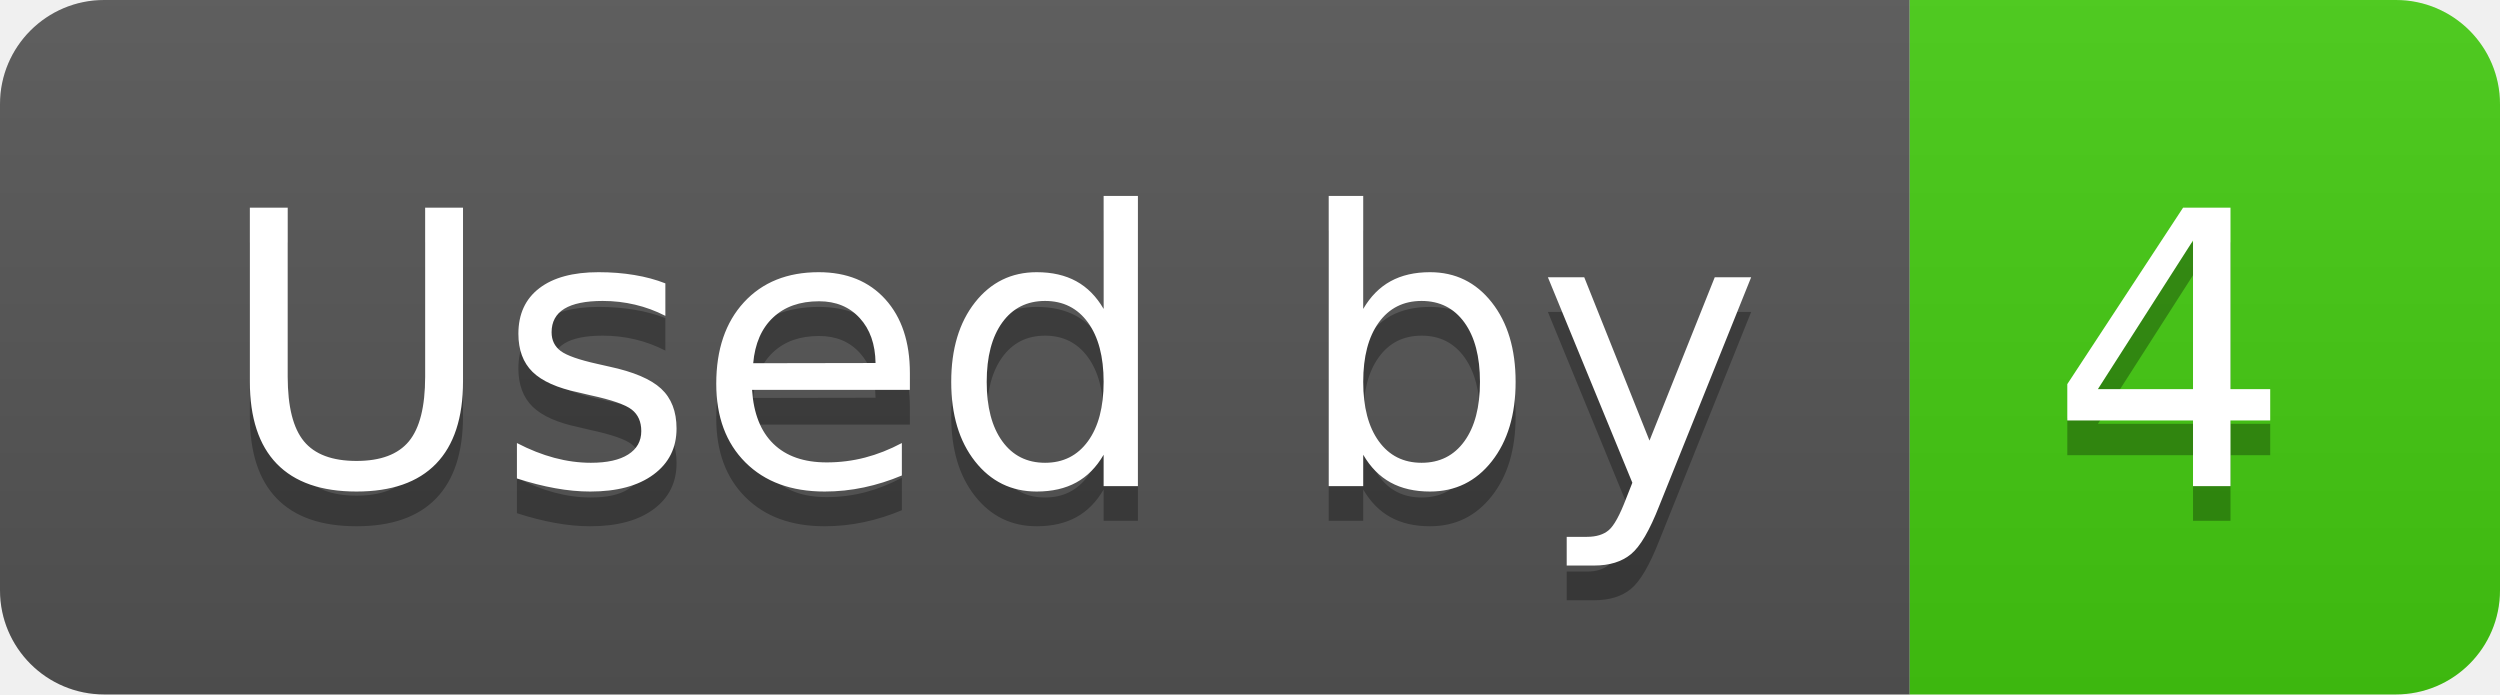
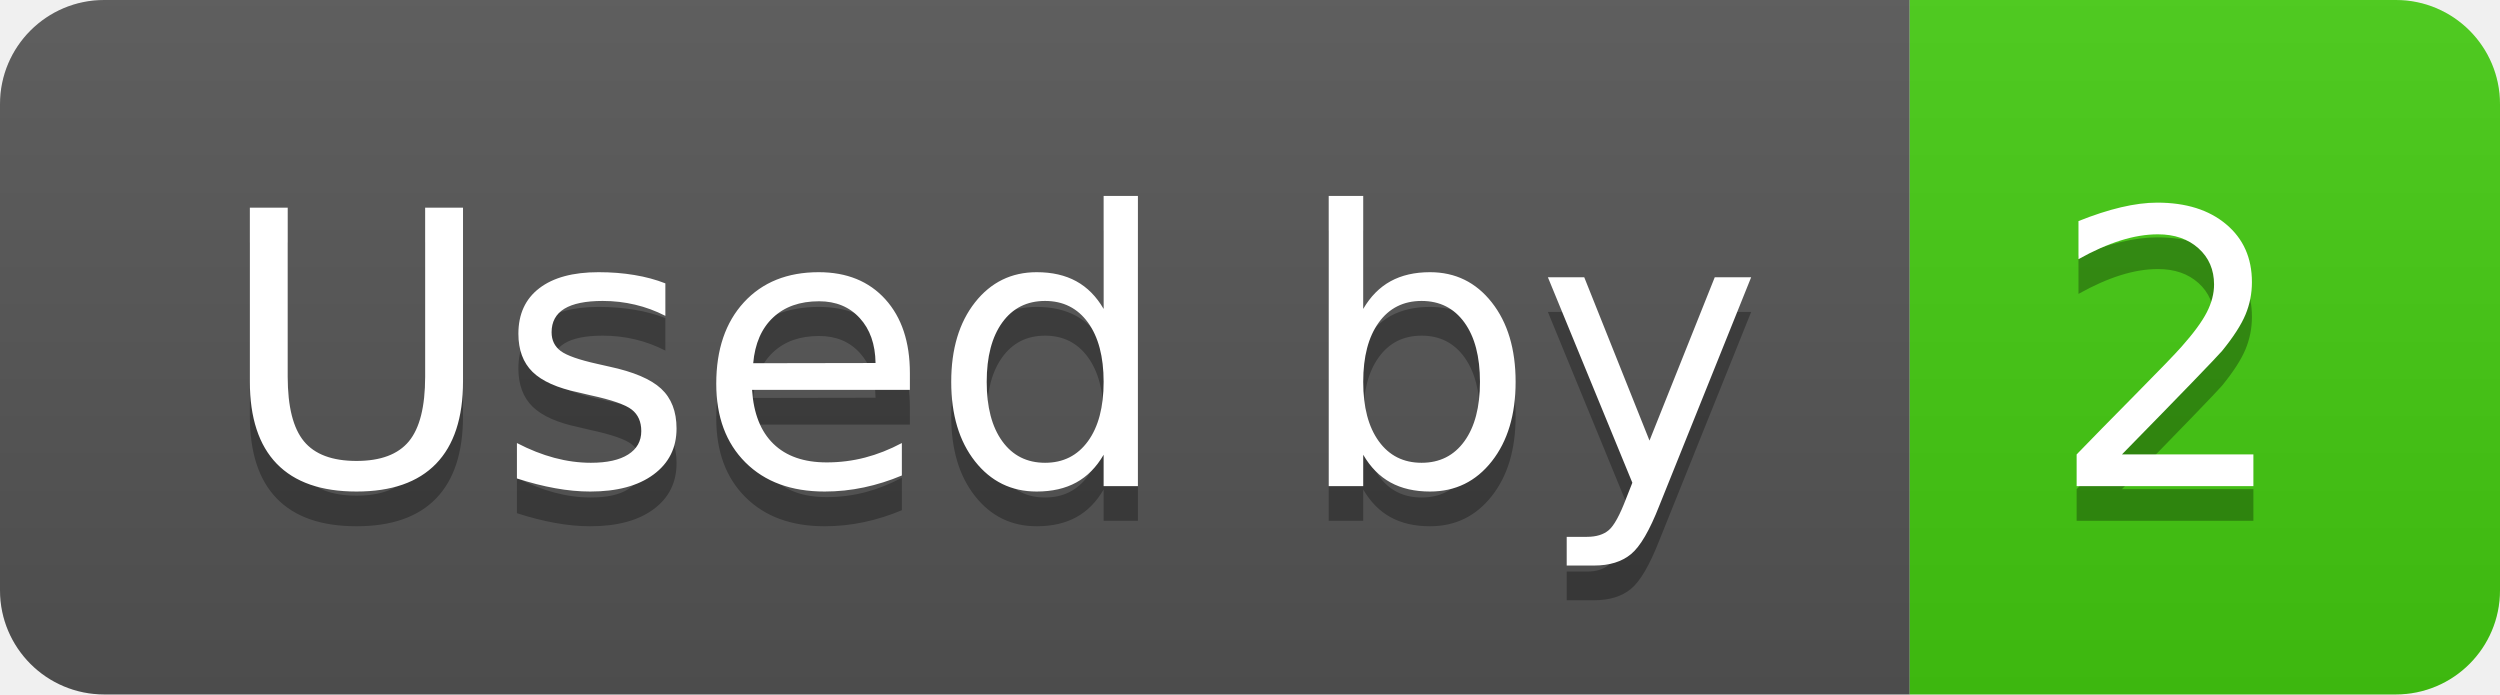
- <svg xmlns="http://www.w3.org/2000/svg" width="72" height="20" role="img" aria-label="Used by: 4">
+ <svg xmlns="http://www.w3.org/2000/svg" width="72" height="20" role="img" aria-label="Used by: 2">
  <linearGradient id="s" x2="0" y2="100%">
    <stop offset="0" stop-color="#bbb" stop-opacity=".1" />
    <stop offset="1" stop-opacity=".1" />
  </linearGradient>
  <clipPath id="r">
    <rect width="72" height="20" rx="3" fill="#fff" />
  </clipPath>
  <g clip-path="url(#r)">
    <rect width="55" height="20" fill="#555" />
    <rect x="55" width="17" height="20" fill="#4c1" />
    <rect width="72" height="20" fill="url(#s)" />
  </g>
  <g fill="#fff" text-anchor="middle" font-family="Verdana,Geneva,DejaVu Sans,sans-serif" text-rendering="geometricPrecision" font-size="110">
    <text aria-hidden="true" x="285" y="150" fill="#010101" fill-opacity=".3" transform="scale(.1)" textLength="450">Used by</text>
    <text x="285" y="140" transform="scale(.1)" fill="#fff" textLength="450">Used by</text>
-     <text aria-hidden="true" x="625" y="150" fill="#010101" fill-opacity=".3" transform="scale(.1)" textLength="70">4</text>
-     <text x="625" y="140" transform="scale(.1)" fill="#fff" textLength="70">4</text>
+     <text aria-hidden="true" x="625" y="150" fill="#010101" fill-opacity=".3" transform="scale(.1)" textLength="70">2</text>
+     <text x="625" y="140" transform="scale(.1)" fill="#fff" textLength="70">2</text>
  </g>
</svg>
